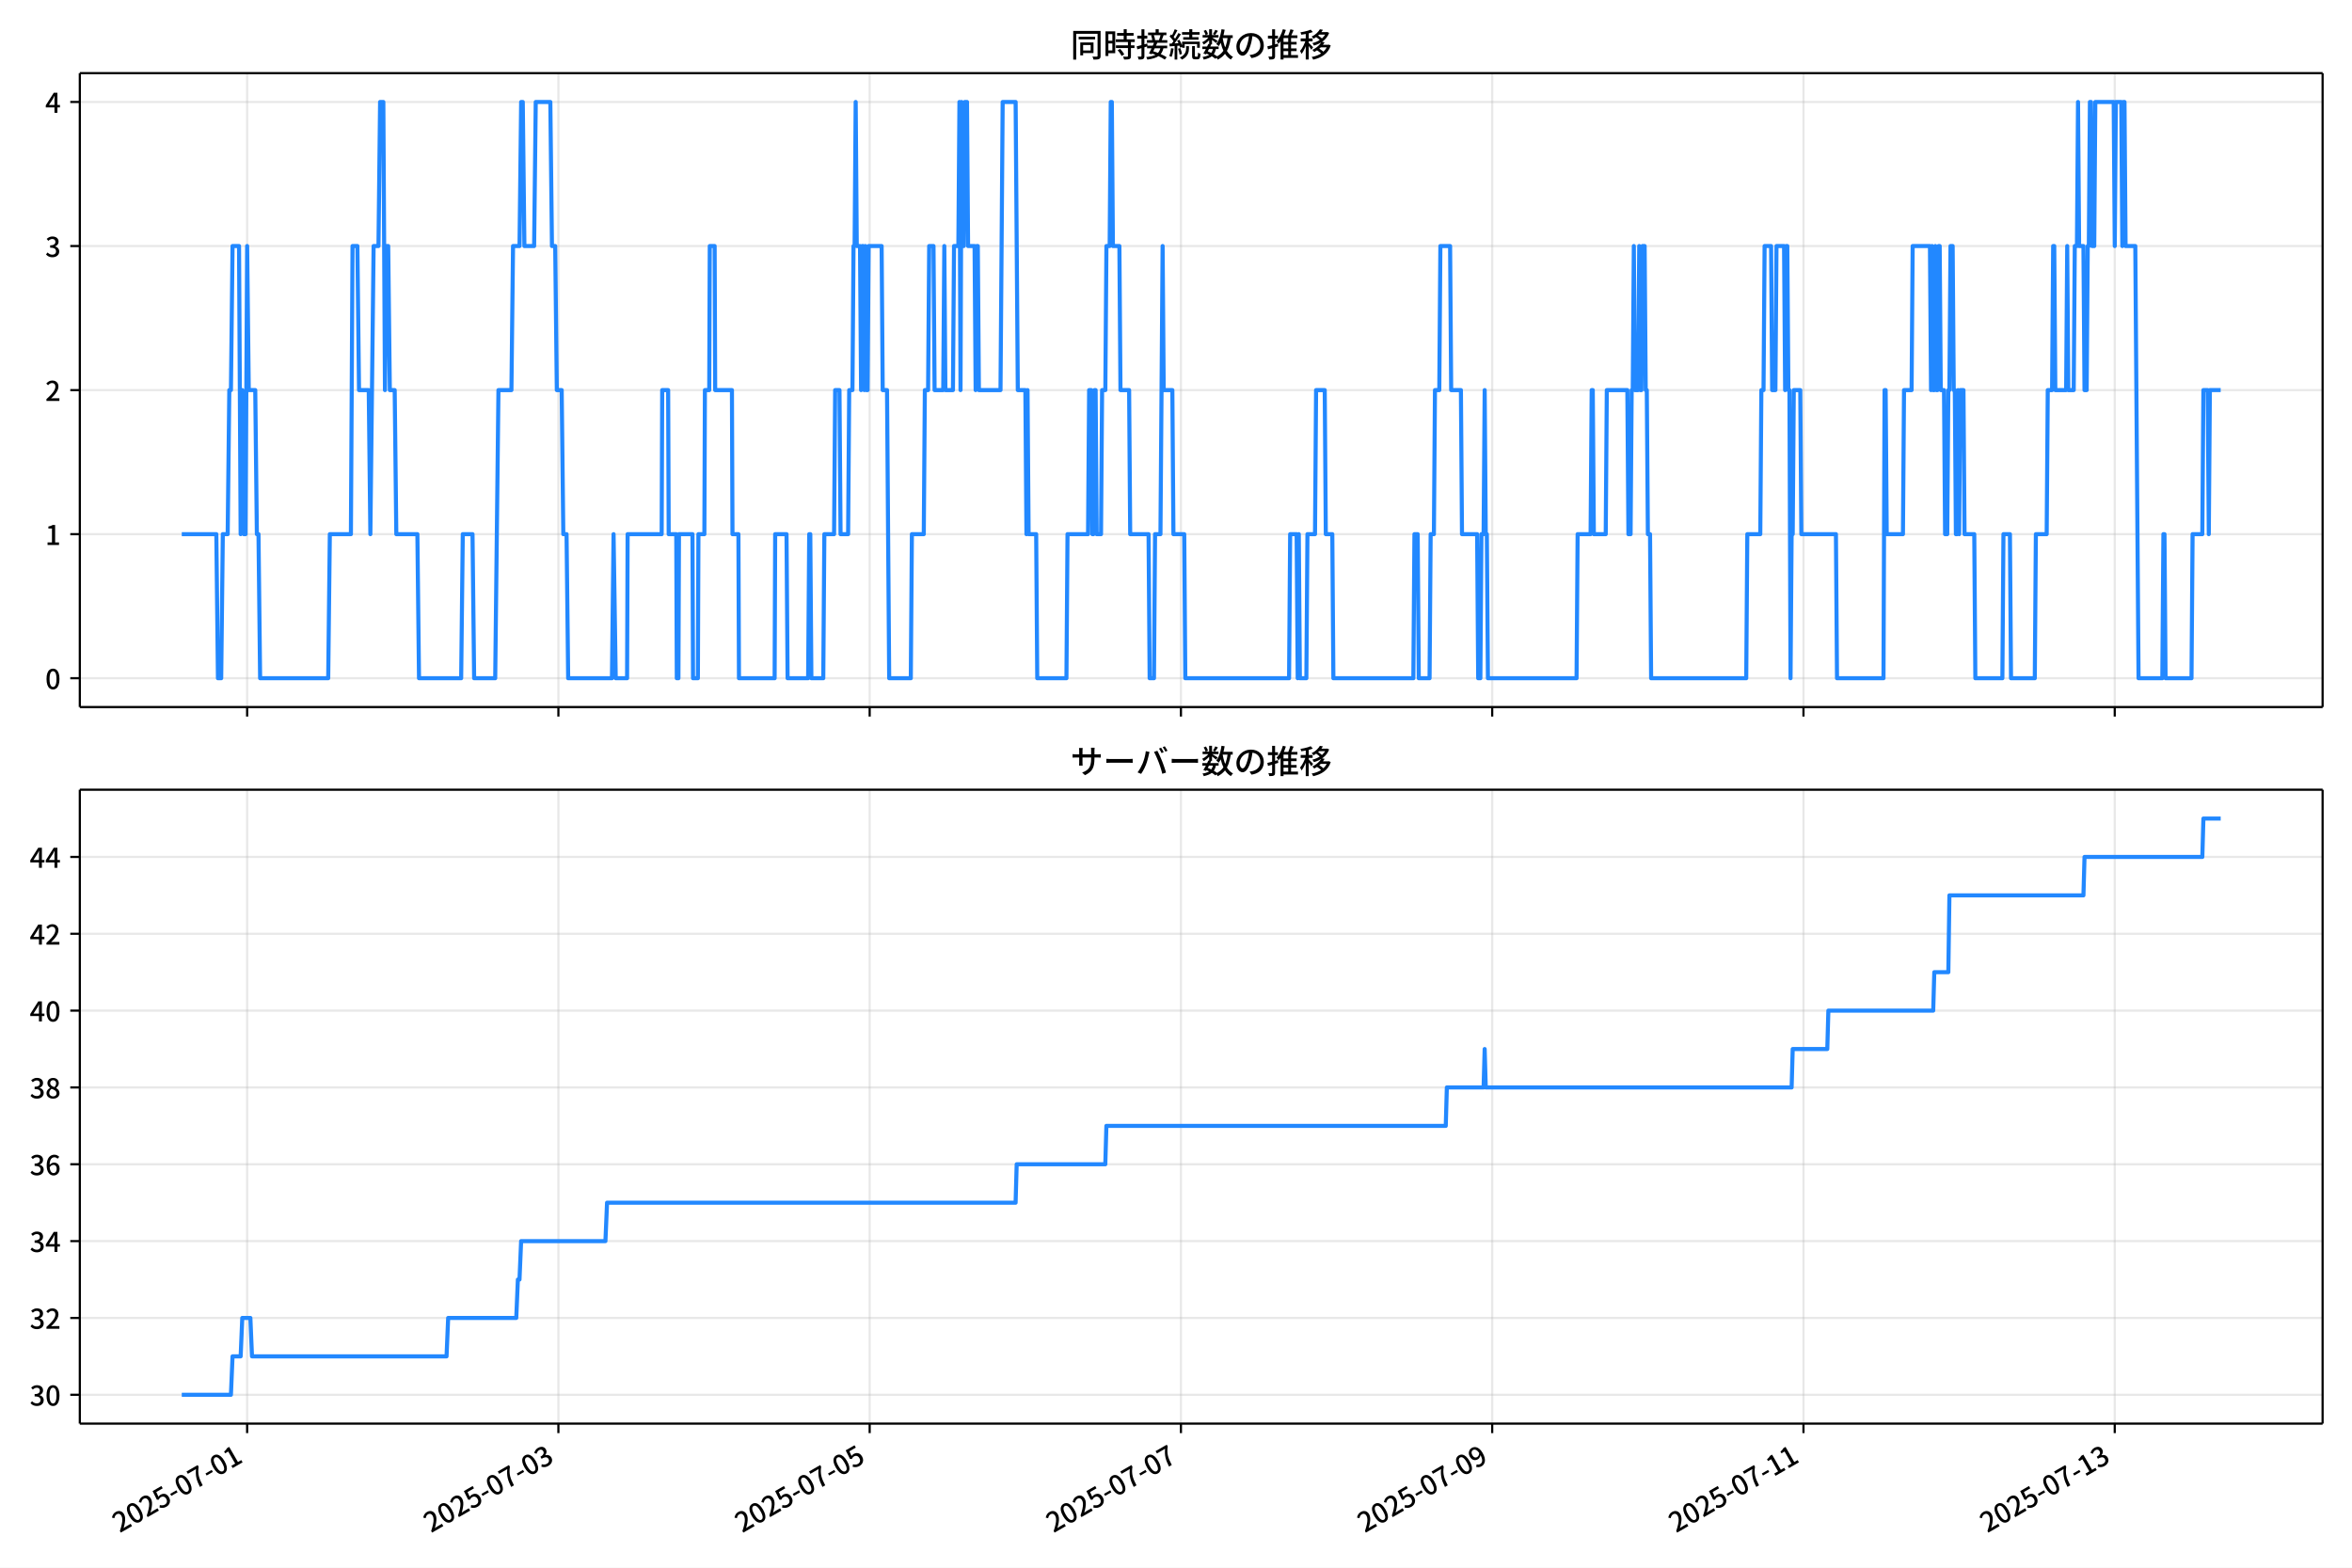
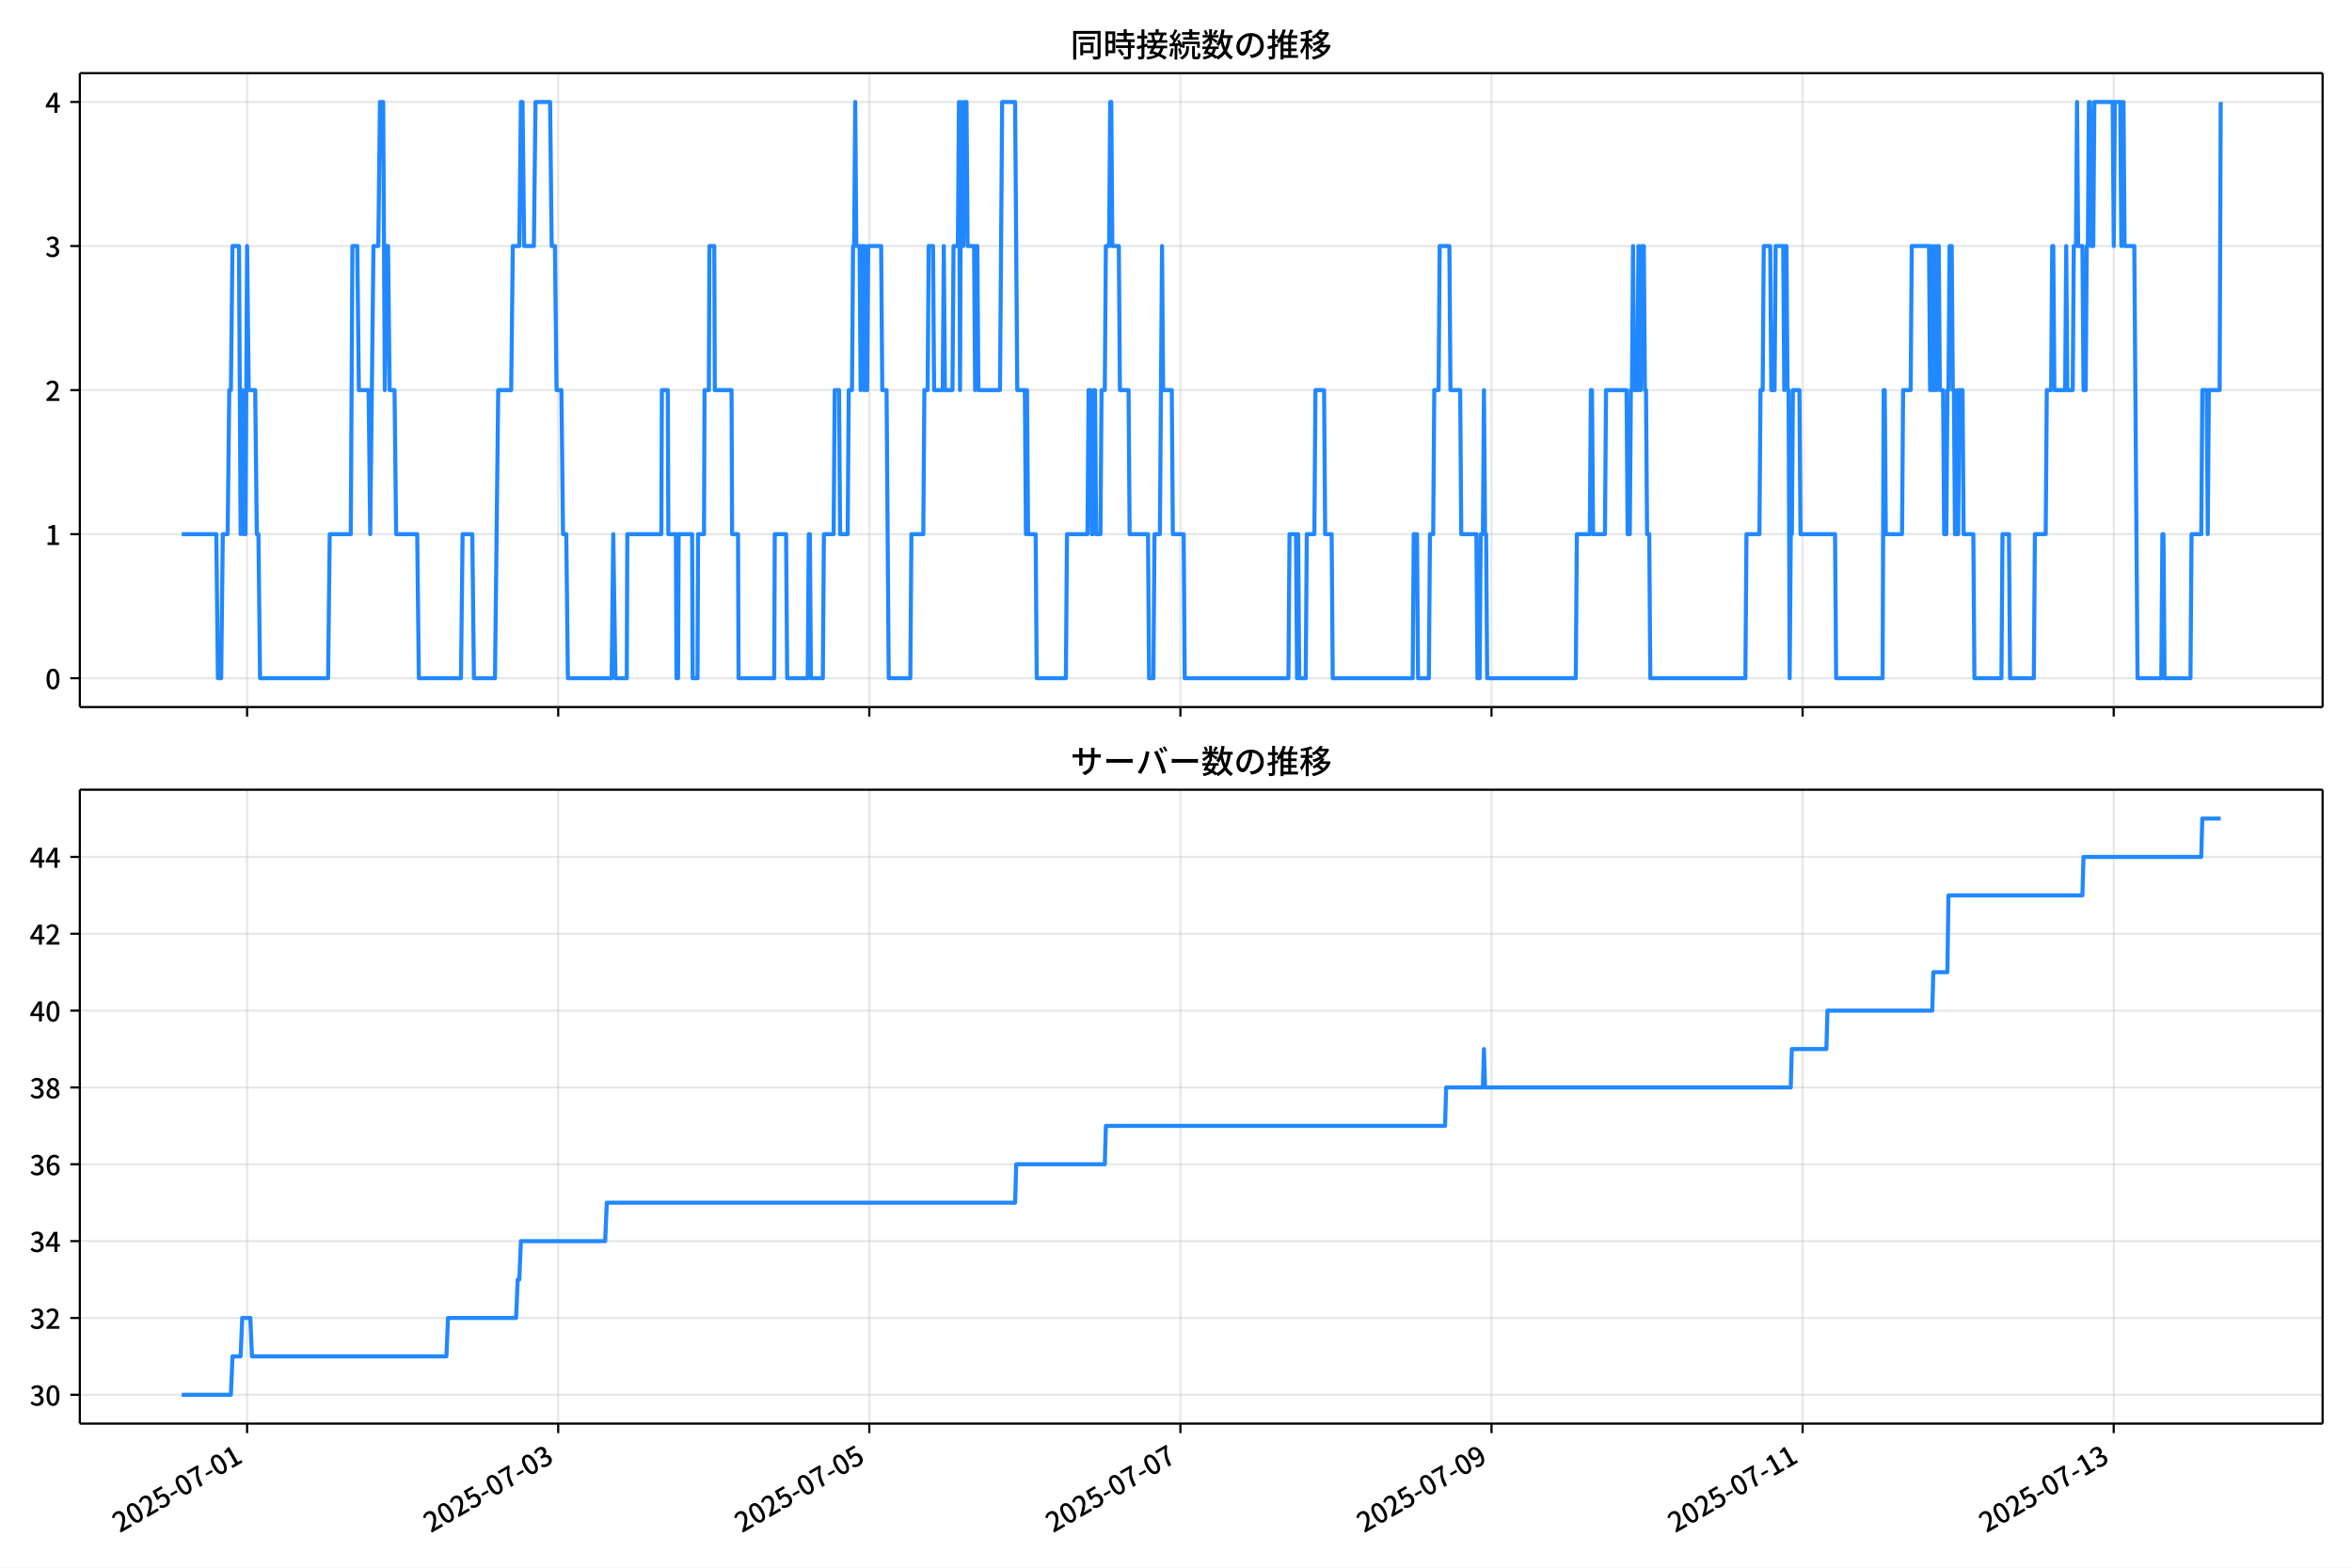
<svg xmlns="http://www.w3.org/2000/svg" xmlns:xlink="http://www.w3.org/1999/xlink" version="1.1" viewBox="0 0 864 576">
  <defs>
    <style type="text/css">*{stroke-linejoin: round; stroke-linecap: butt}</style>
  </defs>
  <g id="aa">
    <g id="ab">
      <path d="m0 576h864v-576h-864z" fill="#fff" />
    </g>
    <g id="ac">
      <g id="ad">
        <path d="m29.32 259.78h823.88v-232.9h-823.88z" fill="#fff" />
      </g>
      <g id="ae">
        <g id="af">
          <g id="ag">
-             <path d="m90.783 259.78v-232.9" clip-path="url(#f)" fill="none" stroke="#b0b0b0" stroke-linecap="square" stroke-opacity=".3" stroke-width=".8" />
+             <path d="m90.77 259.78v-232.9" clip-path="url(#f)" fill="none" stroke="#b0b0b0" stroke-linecap="square" stroke-opacity=".3" stroke-width=".8" />
          </g>
          <g id="ah">
            <defs>
              <path id="d" d="m0 0v3.5" stroke="#000" stroke-width=".8" />
            </defs>
-             <use x="90.783" y="259.778" stroke="#000000" stroke-width=".8" xlink:href="#d" />
+             <use x="90.77" y="259.778" stroke="#000000" stroke-width=".8" xlink:href="#d" />
          </g>
        </g>
        <g id="ai">
          <g id="aj">
-             <path d="m205.13 259.78v-232.9" clip-path="url(#f)" fill="none" stroke="#b0b0b0" stroke-linecap="square" stroke-opacity=".3" stroke-width=".8" />
+             <path d="m205.05 259.78v-232.9" clip-path="url(#f)" fill="none" stroke="#b0b0b0" stroke-linecap="square" stroke-opacity=".3" stroke-width=".8" />
          </g>
          <g id="ak">
-             <use x="205.126" y="259.778" stroke="#000000" stroke-width=".8" xlink:href="#d" />
+             <use x="205.053" y="259.778" stroke="#000000" stroke-width=".8" xlink:href="#d" />
          </g>
        </g>
        <g id="al">
          <g id="am">
-             <path d="m319.47 259.78v-232.9" clip-path="url(#f)" fill="none" stroke="#b0b0b0" stroke-linecap="square" stroke-opacity=".3" stroke-width=".8" />
+             <path d="m319.34 259.78v-232.9" clip-path="url(#f)" fill="none" stroke="#b0b0b0" stroke-linecap="square" stroke-opacity=".3" stroke-width=".8" />
          </g>
          <g id="an">
-             <use x="319.47" y="259.778" stroke="#000000" stroke-width=".8" xlink:href="#d" />
+             <use x="319.336" y="259.778" stroke="#000000" stroke-width=".8" xlink:href="#d" />
          </g>
        </g>
        <g id="ao">
          <g id="ap">
-             <path d="m433.81 259.78v-232.9" clip-path="url(#f)" fill="none" stroke="#b0b0b0" stroke-linecap="square" stroke-opacity=".3" stroke-width=".8" />
+             <path d="m433.62 259.78v-232.9" clip-path="url(#f)" fill="none" stroke="#b0b0b0" stroke-linecap="square" stroke-opacity=".3" stroke-width=".8" />
          </g>
          <g id="aq">
-             <use x="433.813" y="259.778" stroke="#000000" stroke-width=".8" xlink:href="#d" />
+             <use x="433.618" y="259.778" stroke="#000000" stroke-width=".8" xlink:href="#d" />
          </g>
        </g>
        <g id="ar">
          <g id="as">
-             <path d="m548.16 259.78v-232.9" clip-path="url(#f)" fill="none" stroke="#b0b0b0" stroke-linecap="square" stroke-opacity=".3" stroke-width=".8" />
+             <path d="m547.9 259.78v-232.9" clip-path="url(#f)" fill="none" stroke="#b0b0b0" stroke-linecap="square" stroke-opacity=".3" stroke-width=".8" />
          </g>
          <g id="at">
-             <use x="548.156" y="259.778" stroke="#000000" stroke-width=".8" xlink:href="#d" />
+             <use x="547.901" y="259.778" stroke="#000000" stroke-width=".8" xlink:href="#d" />
          </g>
        </g>
        <g id="au">
          <g id="av">
-             <path d="m662.5 259.78v-232.9" clip-path="url(#f)" fill="none" stroke="#b0b0b0" stroke-linecap="square" stroke-opacity=".3" stroke-width=".8" />
+             <path d="m662.18 259.78v-232.9" clip-path="url(#f)" fill="none" stroke="#b0b0b0" stroke-linecap="square" stroke-opacity=".3" stroke-width=".8" />
          </g>
          <g id="aw">
-             <use x="662.499" y="259.778" stroke="#000000" stroke-width=".8" xlink:href="#d" />
+             <use x="662.184" y="259.778" stroke="#000000" stroke-width=".8" xlink:href="#d" />
          </g>
        </g>
        <g id="ax">
          <g id="ay">
-             <path d="m776.84 259.78v-232.9" clip-path="url(#f)" fill="none" stroke="#b0b0b0" stroke-linecap="square" stroke-opacity=".3" stroke-width=".8" />
+             <path d="m776.47 259.78v-232.9" clip-path="url(#f)" fill="none" stroke="#b0b0b0" stroke-linecap="square" stroke-opacity=".3" stroke-width=".8" />
          </g>
          <g id="az">
-             <use x="776.842" y="259.778" stroke="#000000" stroke-width=".8" xlink:href="#d" />
+             <use x="776.466" y="259.778" stroke="#000000" stroke-width=".8" xlink:href="#d" />
          </g>
        </g>
      </g>
      <g id="ba">
        <g id="bb">
          <g id="bc">
            <path d="m29.32 249.19h823.88" clip-path="url(#f)" fill="none" stroke="#b0b0b0" stroke-linecap="square" stroke-opacity=".3" stroke-width=".8" />
          </g>
          <g id="bd">
            <defs>
              <path id="g" d="m0 0h-3.5" stroke="#000" stroke-width=".8" />
            </defs>
            <use x="29.32" y="249.191" stroke="#000000" stroke-width=".8" xlink:href="#g" />
          </g>
          <g id="be">
            <g transform="translate(16.62 253.18) scale(.1 -.1)">
              <defs>
                <path id="a" transform="scale(.015625)" d="m1830-90q-460 0-806 275-346 276-535 823-188 547-188 1366 0 820 188 1357 189 538 535 803 346 266 806 266 461 0 800-269 340-269 528-803 189-534 189-1354 0-819-189-1366-188-547-528-823-339-275-800-275zm0 589q237 0 422 185 186 186 288 599 103 413 103 1091 0 679-103 1082-102 403-288 582-185 180-422 180-236 0-422-180-186-179-292-582-105-403-105-1082 0-678 105-1091 106-413 292-599 186-185 422-185z" />
              </defs>
              <use xlink:href="#a" />
            </g>
          </g>
        </g>
        <g id="bf">
          <g id="bg">
            <path d="m29.32 196.26h823.88" clip-path="url(#f)" fill="none" stroke="#b0b0b0" stroke-linecap="square" stroke-opacity=".3" stroke-width=".8" />
          </g>
          <g id="bh">
            <use x="29.32" y="196.26" stroke="#000000" stroke-width=".8" xlink:href="#g" />
          </g>
          <g id="bi">
            <g transform="translate(16.62 200.25) scale(.1 -.1)">
              <defs>
                <path id="l" transform="scale(.015625)" d="m544 0v608h1037v3277h-845v467q333 58 579 147 247 90 451 218h557v-4109h915v-608h-2694z" />
              </defs>
              <use xlink:href="#l" />
            </g>
          </g>
        </g>
        <g id="bj">
          <g id="bk">
            <path d="m29.32 143.33h823.88" clip-path="url(#f)" fill="none" stroke="#b0b0b0" stroke-linecap="square" stroke-opacity=".3" stroke-width=".8" />
          </g>
          <g id="bl">
            <use x="29.32" y="143.329" stroke="#000000" stroke-width=".8" xlink:href="#g" />
          </g>
          <g id="bm">
            <g transform="translate(16.62 147.31) scale(.1 -.1)">
              <defs>
                <path id="b" transform="scale(.015625)" d="m282 0v429q697 621 1164 1136 468 515 701 956 234 442 234 826 0 256-87 451-86 196-262 301-176 106-445 106-275 0-506-151-230-150-422-368l-416 410q301 333 637 518 336 186 803 186 429 0 749-176t496-493 176-745q0-455-224-919t-615-935q-390-470-889-950 186 20 394 36t374 16h1184v-634h-3046z" />
              </defs>
              <use xlink:href="#b" />
            </g>
          </g>
        </g>
        <g id="bn">
          <g id="bo">
            <path d="m29.32 90.398h823.88" clip-path="url(#f)" fill="none" stroke="#b0b0b0" stroke-linecap="square" stroke-opacity=".3" stroke-width=".8" />
          </g>
          <g id="bp">
            <use x="29.32" y="90.398" stroke="#000000" stroke-width=".8" xlink:href="#g" />
          </g>
          <g id="bq">
            <g transform="translate(16.62 94.383) scale(.1 -.1)">
              <defs>
                <path id="j" transform="scale(.015625)" d="m1715-90q-371 0-656 90t-503 240q-217 150-377 323l359 474q211-205 479-359 269-153 634-153 269 0 467 92 199 93 311 266t112 423q0 256-125 451t-429 300q-304 106-835 106v551q467 0 732 105 266 106 384 291 119 186 119 423 0 307-192 489-192 183-531 183-269 0-503-119-233-118-438-316l-384 460q282 256 614 413 333 157 737 157 422 0 748-144 327-144 512-413 186-269 186-659 0-403-221-685-221-281-592-422v-26q269-70 490-227t349-400 128-557q0-422-215-726-214-304-573-468-358-163-787-163z" />
              </defs>
              <use xlink:href="#j" />
            </g>
          </g>
        </g>
        <g id="br">
          <g id="bs">
            <path d="m29.32 37.466h823.88" clip-path="url(#f)" fill="none" stroke="#b0b0b0" stroke-linecap="square" stroke-opacity=".3" stroke-width=".8" />
          </g>
          <g id="bt">
            <use x="29.32" y="37.466" stroke="#000000" stroke-width=".8" xlink:href="#g" />
          </g>
          <g id="bu">
            <g transform="translate(16.62 41.451) scale(.1 -.1)">
              <defs>
                <path id="k" transform="scale(.015625)" d="m2170 0v3072q0 192 12 457 13 266 20 458h-26q-90-179-183-365-92-185-195-364l-921-1415h2579v-576h-3328v493l1875 2957h858v-4717h-691z" />
              </defs>
              <use xlink:href="#k" />
            </g>
          </g>
        </g>
      </g>
      <g id="bv">
-         <path d="m66.769 196.26h12.699l.596 52.931h1.191l.596-52.931h1.787l.596-52.931h.596l.596-52.931h2.382l.596 105.86.596-52.931.596 52.931h.596l.596-105.86.596 52.931h2.382l.596 52.931h.596l.596 52.931h25.013l.596-52.931h7.742l.596-105.86h1.787l.596 52.931h3.573l.596 52.931 1.191-105.86h1.787l.596-52.931h1.191l.596 105.86.596-52.931h.596l.596 52.931h1.787l.596 52.931h7.742l.596 52.931h15.484l.596-52.931h3.573l.596 52.931h7.742l1.191-105.86h4.764l.596-52.931h2.382l.596-52.931h.596l.596 52.931h3.573l.596-52.931h5.36l.596 52.931h1.191l.596 52.931h1.787l.596 52.931h1.191l.596 52.931h16.08l.596-52.931.794 52.931h4.169l.199-52.931h12.506l.199-52.931h2.184l.199 52.931h2.779l.199 52.931h.596l.199-52.931h4.963l.199 52.931h1.787l.199-52.931h2.184l.199-52.931h1.588l.199-52.931h1.787l.199 52.931h6.154l.199 52.931h2.184l.199 52.931h13.102l.199-52.931h4.169l.397 52.931h7.543l.397-52.931h.397l.397 52.931h4.367l.397-52.931h3.573l.397-52.931h1.588l.397 52.931h2.779l.397-52.931h1.191l.397-52.931h.397l.397-52.931.397 52.931h1.191l.397 52.931.397-52.931h.397l.397 52.931.397-52.931.397 52.931h.397l.397-52.931h4.764l.397 52.931h1.588l.794 105.86h7.941l.397-52.931h4.367l.397-52.931h1.191l.397-52.931h1.588l.397 52.931h3.176l.397-52.931.397 52.931h2.779l.397-52.931h1.588l.397-52.931.397 105.86.397-105.86.397 52.931h.397l.397-52.931h.794l.397 52.931h2.382l.397 52.931.397-52.931h.397l.397 52.931h7.941l.794-105.86h4.764l.794 105.86h2.779l.397 52.931.397-52.931.397 52.931h2.779l.397 52.931h10.72l.397-52.931h7.543l.397-52.931h.794l.397 52.931h.397l.397-52.931h.397l.397 52.931h1.588l.397-52.931h1.191l.397-52.931h1.191l.397-52.931h.397l.397 52.931h2.382l.397 52.931h3.176l.397 52.931h6.749l.397 52.931h1.588l.397-52.931h1.985l.794-105.86.397 52.931h3.176l.397 52.931h3.97l.397 52.931h38.114l.397-52.931h2.382l.397 52.931.397-52.931.397 52.931h2.382l.397-52.931h2.779l.397-52.931h3.176l.397 52.931h2.382l.397 52.931h29.38l.397-52.931h1.191l.397 52.931h3.97l.397-52.931h1.191l.397-52.931h1.588l.397-52.931h3.573l.397 52.931h3.573l.397 52.931h5.558l.397 52.931h.794l.397-52.931h.794l.397-52.931.397 52.931h.397l.397 52.931h32.556l.397-52.931h4.764l.397-52.931h.397l.397 52.931h4.367l.397-52.931h7.543l.397 52.931h.794l.397-52.931h.397l.397-52.931.397 52.931h1.191l.397-52.931.397 52.931h.397l.397-52.931h.794l.397 52.931h.397l.397 52.931h.794l.397 52.931h34.938l.397-52.931h4.764l.397-52.931h.794l.397-52.931h2.382l.397 52.931h1.191l.397-52.931h2.779l.397 52.931.397-52.931h.397l.397 52.931h.397l.397 105.86.397-52.931h.397l.397-52.931h2.382l.397 52.931h12.705l.397 52.931h17.072l.397-105.86h.397l.397 52.931h5.955l.397-52.931h2.779l.397-52.931h6.352l.397 52.931.397-52.931.397 52.931h.397l.397-52.931.397 52.931h.397l.397-52.931h.397l.397 52.931h1.191l.397 52.931h.794l.397-52.931h.397l.397-52.931h.794l.397 52.931h.397l.397 52.931h.397l.397-52.931.397 52.931.397-52.931h1.191l.397 52.931h3.573l.397 52.931h9.926l.397-52.931h2.382l.397 52.931h8.735l.397-52.931h3.97l.397-52.931h1.588l.397-52.931h.397l.397 52.931h3.97l.397-52.931.397 52.931h1.985l.397-52.931h.794l.397-52.931.397 52.931h1.588l.397 52.931h.794l.397-52.931h.397l.397-52.931h.397l.397 52.931h.794l.397-52.931h6.749l.397 52.931.397-52.931h1.985l.397 52.931.397-52.931h.397l.397 52.931h3.573l1.191 158.79h8.735l.397-52.931h.397l.397 52.931h9.529l.397-52.931h3.573l.397-52.931h1.588l.397 52.931.397-52.931h3.97v0" clip-path="url(#f)" fill="none" stroke="#28f" stroke-linecap="square" stroke-width="1.5" />
+         <path d="m66.769 196.26h12.692l.595 52.931h1.19l.595-52.931h1.786l.595-52.931h.595l.595-52.931h2.381l.595 105.86.595-52.931.595 52.931h.595l.595-105.86.595 52.931h2.381l.595 52.931h.595l.595 52.931h24.999l.595-52.931h7.738l.595-105.86h1.786l.595 52.931h3.571l.595 52.931 1.19-105.86h1.786l.595-52.931h1.19l.595 105.86.595-52.931h.595l.595 52.931h1.786l.595 52.931h7.738l.595 52.931h15.476l.595-52.931h3.571l.595 52.931h7.738l1.19-105.86h4.762l.595-52.931h2.381l.595-52.931h.595l.595 52.931h3.571l.595-52.931h5.357l.595 52.931h1.19l.595 52.931h1.786l.595 52.931h1.19l.595 52.931h16.071l.595-52.931.794 52.931h4.167l.198-52.931h12.5l.198-52.931h2.183l.198 52.931h2.778l.198 52.931h.595l.198-52.931h4.96l.198 52.931h1.786l.198-52.931h2.183l.198-52.931h1.587l.198-52.931h1.786l.198 52.931h6.151l.198 52.931h2.183l.198 52.931h13.095l.198-52.931h4.167l.397 52.931h7.54l.397-52.931h.397l.397 52.931h4.365l.397-52.931h3.571l.397-52.931h1.587l.397 52.931h2.778l.397-52.931h1.19l.397-52.931h.397l.397-52.931.397 52.931h1.19l.397 52.931.397-52.931h.397l.397 52.931.397-52.931.397 52.931h.397l.397-52.931h4.762l.397 52.931h1.587l.794 105.86h7.936l.397-52.931h4.365l.397-52.931h1.19l.397-52.931h1.587l.397 52.931h3.175l.397-52.931.397 52.931h2.778l.397-52.931h1.587l.397-52.931.397 105.86.397-105.86.397 52.931h.397l.397-52.931h.794l.397 52.931h2.381l.397 52.931.397-52.931h.397l.397 52.931h7.936l.794-105.86h4.762l.794 105.86h2.778l.397 52.931.397-52.931.397 52.931h2.778l.397 52.931h10.714l.397-52.931h7.54l.397-52.931h.794l.397 52.931h.397l.397-52.931h.397l.397 52.931h1.587l.397-52.931h1.19l.397-52.931h1.19l.397-52.931h.397l.397 52.931h2.381l.397 52.931h3.175l.397 52.931h6.746l.397 52.931h1.587l.397-52.931h1.984l.794-105.86.397 52.931h3.175l.397 52.931h3.968l.397 52.931h38.094l.397-52.931h2.381l.397 52.931.397-52.931.397 52.931h2.381l.397-52.931h2.778l.397-52.931h3.175l.397 52.931h2.381l.397 52.931h29.364l.397-52.931h1.19l.397 52.931h3.968l.397-52.931h1.19l.397-52.931h1.587l.397-52.931h3.571l.397 52.931h3.571l.397 52.931h5.555l.397 52.931h.794l.397-52.931h.794l.397-52.931.397 52.931h.397l.397 52.931h32.539l.397-52.931h4.762l.397-52.931h.397l.397 52.931h4.365l.397-52.931h7.54l.397 52.931h.794l.397-52.931h.397l.397-52.931.397 52.931h1.19l.397-52.931.397 52.931h.397l.397-52.931h.794l.397 52.931h.397l.397 52.931h.794l.397 52.931h34.92l.397-52.931h4.762l.397-52.931h.794l.397-52.931h2.381l.397 52.931h1.19l.397-52.931h2.778l.397 52.931.397-52.931h.397l.397 52.931h.397l.397 105.86.397-52.931h.397l.397-52.931h2.381l.397 52.931h12.698l.397 52.931h17.063l.397-105.86h.397l.397 52.931h5.952l.397-52.931h2.778l.397-52.931h6.349l.397 52.931.397-52.931.397 52.931h.397l.397-52.931.397 52.931h.397l.397-52.931h.397l.397 52.931h1.19l.397 52.931h.794l.397-52.931h.397l.397-52.931h.794l.397 52.931h.397l.397 52.931h.397l.397-52.931.397 52.931.397-52.931h1.19l.397 52.931h3.571l.397 52.931h9.92l.397-52.931h2.381l.397 52.931h8.73l.397-52.931h3.968l.397-52.931h1.587l.397-52.931h.397l.397 52.931h3.968l.397-52.931.397 52.931h1.984l.397-52.931h.794l.397-52.931.397 52.931h1.587l.397 52.931h.794l.397-52.931h.397l.397-52.931h.397l.397 52.931h.794l.397-52.931h6.746l.397 52.931.397-52.931h1.984l.397 52.931.397-52.931h.397l.397 52.931h3.571l1.19 158.79h8.73l.397-52.931h.397l.397 52.931h9.524l.397-52.931h3.571l.397-52.931h1.587l.397 52.931.397-52.931h3.968l.397-105.86v0" clip-path="url(#f)" fill="none" stroke="#28f" stroke-linecap="square" stroke-width="1.5" />
      </g>
      <g id="bw">
        <path d="m29.32 259.78v-232.9" fill="none" stroke="#000" stroke-linecap="square" stroke-width=".8" />
      </g>
      <g id="bx">
        <path d="m853.2 259.78v-232.9" fill="none" stroke="#000" stroke-linecap="square" stroke-width=".8" />
      </g>
      <g id="by">
        <path d="m29.32 259.78h823.88" fill="none" stroke="#000" stroke-linecap="square" stroke-width=".8" />
      </g>
      <g id="bz">
        <path d="m29.32 26.88h823.88" fill="none" stroke="#000" stroke-linecap="square" stroke-width=".8" />
      </g>
      <g id="ca">
        <g transform="translate(393.26 20.88) scale(.12 -.12)">
          <defs>
            <path id="u" transform="scale(.015625)" d="m1587 3936h3232v-518h-3232v518zm320-1114h557v-2534h-557v2534zm301 0h2291v-2086h-2291v512h1734v1069h-1734v505zm-1683 2260h5113v-570h-4524v-5056h-589v5626zm4768 0h595v-4896q0-250-67-397t-227-218q-160-77-426-96t-675-19q-13 83-45 192t-77 218q-45 108-89 185 281-13 527-13 247 0 330 0 83 7 118 42 36 35 36 112v4890z" />
            <path id="s" transform="scale(.015625)" d="m2714 4672h3238v-525h-3238v525zm-244-1235h3712v-538h-3712v538zm20-1184h3635v-531h-3635v531zm1523 3155h595v-2310h-595v2310zm832-2451h589v-2823q0-230-61-364-61-135-227-199-167-70-423-86t-633-16q-20 121-78 285-57 163-121 284 275-6 509-9t310-3q77 6 106 28 29 23 29 93v2810zm-2023-1677 487 282q153-160 313-352t294-381q135-189 206-343l-519-313q-64 153-189 348-124 196-278 394-154 199-314 365zm-2086 3718h1619v-4281h-1619v544h1056v3187h-1056v550zm32-1843h1293v-537h-1293v537zm-320 1843h563v-4832h-563v4832z" />
            <path id="t" transform="scale(.015625)" d="m3866 5408h614v-870h-614v870zm-1479-653h3597v-518h-3597v518zm-230-1485h4e3v-518h-4e3v518zm825 922 519 102q64-160 121-342 58-182 96-352 39-170 45-304l-544-128q-6 134-42 313-35 180-83 365-48 186-112 346zm1856 109 589-71q-96-275-202-557-105-281-195-486l-518 77q58 147 122 329 64 183 118 372t86 336zm-2643-2106h3943v-518h-3943v518zm1408 685 602-115q-167-371-362-784t-390-797-362-685l-525 179q160 288 346 666t368 784 323 752zm-659-2157 358 403q352-102 733-240 381-137 752-304 371-166 697-336 327-169 558-329l-384-461q-218 160-532 336-313 176-685 345-371 170-755 323-384 154-742 263zm1894 1114 583-71q-122-550-353-944-230-393-604-662t-922-435q-547-167-1296-269-25 128-93 269-67 141-137 230 678 64 1168 192t819 349q330 221 531 550 202 330 304 791zm-4684 217q396 90 953 240 557 151 1120 311l77-544q-525-154-1053-311-528-156-963-284l-134 588zm121 2093h1965v-563h-1965v563zm819 1248h576v-5229q0-236-51-374t-192-208q-141-77-355-99-214-23-541-16-13 115-64 288t-109 294q205-6 381-6t234 0q64 0 92 28 29 29 29 93v5229z" />
            <path id="r" transform="scale(.015625)" d="m4058 5408h595v-1798h-595v1798zm-1415-563h3443v-499h-3443v499zm231-992h3008v-499h-3008v499zm-224-877h3475v-1203h-531v729h-2432v-729h-512v1203zm1964-877h551v-1881q0-122 22-157 23-35 106-35 25 0 92 0 68 0 135 0t99 0q51 0 83 54t45 224 19 515q90-70 234-131t259-93q-19-429-83-662-64-234-183-326-118-93-316-93-39 0-103 0t-134 0-138 0q-67 0-99 0-237 0-365 64t-176 218q-48 153-48 422v1881zm-1164-6h550v-455q0-243-48-528-48-284-186-579-137-294-409-572-272-279-727-503-70 90-192 208-121 118-230 195 416 205 665 438 250 234 371 474 122 240 164 467 42 228 42 413v442zm-2240 3309 524-192q-121-244-259-503-137-259-275-496t-259-416l-410 173q122 186 246 438 125 253 240 515 116 263 193 481zm716-743 500-230q-224-359-496-756-272-396-548-764-275-368-518-650l-358 205q179 211 377 483 199 272 387 569 189 298 358 592 170 295 298 551zm-1721-665 307 403q166-154 339-340 173-185 320-364t224-327l-326-460q-77 160-218 348-141 189-314 384-172 196-332 356zm1485-832 435 179q128-211 249-458 122-246 215-474 93-227 137-412l-473-211q-32 185-119 422-86 237-201 486-115 250-243 468zm-1530-583q422 26 998 54 576 29 1184 68l7-499q-570-45-1127-84-556-38-992-70l-70 531zm1702-992 436 135q121-276 214-596t118-556l-454-148q-26 237-112 563-86 327-202 602zm-1363 109 499-83q-57-455-163-897-105-441-253-748-51 32-134 73-83 42-170 83-86 42-144 62 148 294 234 697t131 813zm691 627h525v-2861h-525v2861z" />
            <path id="n" transform="scale(.015625)" d="m224 2022h3187v-499h-3187v499zm51 2247h3111v-487h-3111v487zm1127-1735 563-121q-154-320-333-672t-352-679q-173-326-326-582l-532 173q148 243 324 566t345 669q170 346 311 646zm934-832 563-64q-89-480-262-838t-461-614-701-432-976-298q-25 128-99 269t-157 237q659 102 1085 303 426 202 666 554t342 883zm422 3597 519-211q-147-218-298-436-150-217-278-377l-403 186q121 173 252 413 132 240 208 425zm-1203 109h563v-2957h-563v2957zm-1075-320 448 186q134-192 246-420 112-227 157-393l-467-211q-38 172-147 406t-237 432zm1094-1050 397-236q-160-263-400-529-240-265-519-489-278-224-553-378-51 103-141 237-89 135-179 218 269 109 534 294 266 186 493 416 228 231 368 467zm487-204q83-45 246-145 163-99 352-211t346-211 221-150l-327-423q-83 77-230 198-147 122-317 253-170 132-327 250-156 119-259 189l295 250zm1798 396h2311v-556h-2311v556zm115 1178 615-90q-103-640-263-1235t-384-1101q-224-505-512-889-44 57-134 134t-186 157-166 125q275 339 473 796 199 458 340 995 141 538 217 1108zm1223-1510 614-58q-147-1101-445-1940-297-838-813-1443-515-604-1321-1014-26 71-90 177-64 105-134 208-70 102-128 159 742 346 1212 880 471 535 730 1290 260 755 375 1741zm-1005-135q134-851 387-1597 253-745 659-1305 407-560 1002-874-70-57-154-150-83-93-154-189-70-96-121-179-633 371-1056 988-422 618-688 1434-265 816-425 1783l550 89zm-3309-3065 327 416q377-148 754-330 378-182 701-378 324-195 548-368l-416-435q-211 179-519 378-307 198-666 383-358 186-729 334z" />
            <path id="q" transform="scale(.015625)" d="m3686 4378q-64-493-163-1041-99-547-265-1084-192-653-432-1104t-522-688-595-237q-320 0-596 221-275 221-448 621-172 400-172 931 0 537 220 1017 221 480 611 851 391 372 909 583 519 211 1121 211 576 0 1040-186 464-185 793-515 330-329 502-771 173-441 173-941 0-672-278-1194-278-521-816-851-538-329-1318-444l-378 601q166 20 307 42t263 48q307 70 585 217 279 148 496 375 218 227 342 534 125 308 125 692t-122 713q-121 330-358 573-236 243-582 380-346 138-781 138-525 0-935-186-409-185-694-489-284-304-432-656-147-352-147-678 0-365 89-605 90-240 224-355 135-115 276-115t288 144 297 457q151 314 298 800 147 461 246 982 100 522 145 1021l684-12z" />
            <path id="o" transform="scale(.015625)" d="m2995 2925h2893v-519h-2893v519zm0-1280h2893v-519h-2893v519zm-64-1299h3232v-557h-3232v557zm1312 3577h563v-3763h-563v3763zm429 1466 634-141q-154-390-340-794-185-403-339-684l-512 140q103 199 208 458 106 259 195 528 90 269 154 493zm-1472 25 582-147q-153-518-371-1018-217-499-483-931t-573-758q-38 64-109 160-70 96-147 198-77 103-141 160 416 416 733 1034t509 1302zm128-1203h2720v-537h-2720v-4205h-582v4422l313 320h269zm-3174-2157q396 90 953 240 557 151 1120 311l77-544q-525-154-1053-311-528-156-963-284l-134 588zm121 2093h1965v-563h-1965v563zm819 1248h576v-5229q0-236-51-374t-192-208q-141-77-355-99-214-23-541-16-13 115-64 288t-109 294q205-6 381-6t234 0q64 0 92 28 29 29 29 93v5229z" />
            <path id="m" transform="scale(.015625)" d="m4051 5402 595-109q-281-493-729-941t-1107-806q-39 64-106 144t-141 153q-73 74-137 119 608 288 1011 678t614 762zm-77-557h1511v-493h-1863l352 493zm1293 0h109l109 25 384-179q-192-505-496-905t-695-701q-390-301-845-519-454-217-947-358-44 109-137 253t-176 227q448 109 867 294 419 186 777 445 359 259 631 592t419 730v96zm-1990-954 377 307q167-96 336-218 170-121 320-249 151-128 247-237l-397-332q-90 108-237 236t-317 259q-169 132-329 234zm1107-934 595-109q-307-538-803-1031-496-492-1232-876-38 64-102 144t-138 156q-74 77-138 116 455 217 807 483t604 554q253 288 407 563zm-90-589h1460v-506h-1818l358 506zm1268 0h121l109 26 384-167q-192-614-531-1075t-787-794q-448-332-983-553-534-221-1129-355-45 115-132 269-86 153-176 249 551 96 1043 285 493 189 903 473 410 285 714 669t464 883v90zm-2132-1056 410 339q186-102 384-237 198-134 371-275t282-269l-435-371q-103 128-270 272-166 144-361 288t-381 253zm-2150 3533h589v-5376h-589v5376zm-992-1242h2336v-569h-2336v569zm1024-224 365-160q-96-339-231-707-134-368-291-727-157-358-336-672-179-313-365-537-44 128-134 291t-160 272q173 192 339 457 167 266 323 570 157 304 282 618t208 595zm941 1946 416-467q-314-122-695-221-380-99-784-173-403-74-780-131-20 102-71 236-51 135-102 231 358 58 732 138 375 80 711 179t573 208zm-397-2579q58-45 179-170 122-125 266-266 144-140 259-265t160-183l-352-473q-58 102-157 255-99 154-218 317-118 164-227 311-108 147-185 237l275 237z" />
          </defs>
          <use xlink:href="#u" />
          <use transform="translate(100)" xlink:href="#s" />
          <use transform="translate(200)" xlink:href="#t" />
          <use transform="translate(300)" xlink:href="#r" />
          <use transform="translate(400)" xlink:href="#n" />
          <use transform="translate(500)" xlink:href="#q" />
          <use transform="translate(600)" xlink:href="#o" />
          <use transform="translate(700)" xlink:href="#m" />
        </g>
      </g>
    </g>
    <g id="cb">
      <g id="cc">
        <path d="m29.32 523.06h823.88v-232.9h-823.88z" fill="#fff" />
      </g>
      <g id="cd">
        <g id="ce">
          <g id="cf">
-             <path d="m90.783 523.06v-232.9" clip-path="url(#c)" fill="none" stroke="#b0b0b0" stroke-linecap="square" stroke-opacity=".3" stroke-width=".8" />
+             <path d="m90.77 523.06v-232.9" clip-path="url(#c)" fill="none" stroke="#b0b0b0" stroke-linecap="square" stroke-opacity=".3" stroke-width=".8" />
          </g>
          <g id="cg">
-             <use x="90.783" y="523.055" stroke="#000000" stroke-width=".8" xlink:href="#d" />
+             <use x="90.77" y="523.055" stroke="#000000" stroke-width=".8" xlink:href="#d" />
          </g>
          <g id="ch">
-             <g transform="translate(43.994 563.33) rotate(-30) scale(.1 -.1)">
+             <g transform="translate(43.981 563.33) rotate(-30) scale(.1 -.1)">
              <defs>
                <path id="i" transform="scale(.015625)" d="m1715-90q-365 0-653 90t-506 237q-217 147-383 307l352 480q134-134 294-246t361-183q202-70 452-70 262 0 473 118 212 119 333 346 122 227 122 541 0 460-247 716-246 256-649 256-224 0-384-64t-365-198l-365 237 141 2240h2387v-627h-1747l-109-1204q154 77 307 118 154 42 340 42 397 0 723-160t518-490q192-329 192-847 0-519-224-887t-586-560q-361-192-777-192z" />
                <path id="e" transform="scale(.015625)" d="m301 1536v544h1689v-544h-1689z" />
                <path id="h" transform="scale(.015625)" d="m1235 0q32 646 109 1187t224 1024 384 941 576 938h-2208v627h3027v-455q-409-512-665-989-256-476-397-969t-205-1053-90-1251h-755z" />
              </defs>
              <use xlink:href="#b" />
              <use transform="translate(57)" xlink:href="#a" />
              <use transform="translate(114)" xlink:href="#b" />
              <use transform="translate(171)" xlink:href="#i" />
              <use transform="translate(228)" xlink:href="#e" />
              <use transform="translate(263.7)" xlink:href="#a" />
              <use transform="translate(320.7)" xlink:href="#h" />
              <use transform="translate(377.7)" xlink:href="#e" />
              <use transform="translate(413.4)" xlink:href="#a" />
              <use transform="translate(470.4)" xlink:href="#l" />
            </g>
          </g>
        </g>
        <g id="ci">
          <g id="cj">
-             <path d="m205.13 523.06v-232.9" clip-path="url(#c)" fill="none" stroke="#b0b0b0" stroke-linecap="square" stroke-opacity=".3" stroke-width=".8" />
+             <path d="m205.05 523.06v-232.9" clip-path="url(#c)" fill="none" stroke="#b0b0b0" stroke-linecap="square" stroke-opacity=".3" stroke-width=".8" />
          </g>
          <g id="ck">
-             <use x="205.126" y="523.055" stroke="#000000" stroke-width=".8" xlink:href="#d" />
+             <use x="205.053" y="523.055" stroke="#000000" stroke-width=".8" xlink:href="#d" />
          </g>
          <g id="cl">
-             <g transform="translate(158.34 563.33) rotate(-30) scale(.1 -.1)">
+             <g transform="translate(158.26 563.33) rotate(-30) scale(.1 -.1)">
              <use xlink:href="#b" />
              <use transform="translate(57)" xlink:href="#a" />
              <use transform="translate(114)" xlink:href="#b" />
              <use transform="translate(171)" xlink:href="#i" />
              <use transform="translate(228)" xlink:href="#e" />
              <use transform="translate(263.7)" xlink:href="#a" />
              <use transform="translate(320.7)" xlink:href="#h" />
              <use transform="translate(377.7)" xlink:href="#e" />
              <use transform="translate(413.4)" xlink:href="#a" />
              <use transform="translate(470.4)" xlink:href="#j" />
            </g>
          </g>
        </g>
        <g id="cm">
          <g id="cn">
-             <path d="m319.47 523.06v-232.9" clip-path="url(#c)" fill="none" stroke="#b0b0b0" stroke-linecap="square" stroke-opacity=".3" stroke-width=".8" />
+             <path d="m319.34 523.06v-232.9" clip-path="url(#c)" fill="none" stroke="#b0b0b0" stroke-linecap="square" stroke-opacity=".3" stroke-width=".8" />
          </g>
          <g id="co">
-             <use x="319.47" y="523.055" stroke="#000000" stroke-width=".8" xlink:href="#d" />
+             <use x="319.336" y="523.055" stroke="#000000" stroke-width=".8" xlink:href="#d" />
          </g>
          <g id="cp">
-             <g transform="translate(272.68 563.33) rotate(-30) scale(.1 -.1)">
+             <g transform="translate(272.55 563.33) rotate(-30) scale(.1 -.1)">
              <use xlink:href="#b" />
              <use transform="translate(57)" xlink:href="#a" />
              <use transform="translate(114)" xlink:href="#b" />
              <use transform="translate(171)" xlink:href="#i" />
              <use transform="translate(228)" xlink:href="#e" />
              <use transform="translate(263.7)" xlink:href="#a" />
              <use transform="translate(320.7)" xlink:href="#h" />
              <use transform="translate(377.7)" xlink:href="#e" />
              <use transform="translate(413.4)" xlink:href="#a" />
              <use transform="translate(470.4)" xlink:href="#i" />
            </g>
          </g>
        </g>
        <g id="cq">
          <g id="cr">
-             <path d="m433.81 523.06v-232.9" clip-path="url(#c)" fill="none" stroke="#b0b0b0" stroke-linecap="square" stroke-opacity=".3" stroke-width=".8" />
+             <path d="m433.62 523.06v-232.9" clip-path="url(#c)" fill="none" stroke="#b0b0b0" stroke-linecap="square" stroke-opacity=".3" stroke-width=".8" />
          </g>
          <g id="cs">
-             <use x="433.813" y="523.055" stroke="#000000" stroke-width=".8" xlink:href="#d" />
+             <use x="433.618" y="523.055" stroke="#000000" stroke-width=".8" xlink:href="#d" />
          </g>
          <g id="ct">
-             <g transform="translate(387.02 563.33) rotate(-30) scale(.1 -.1)">
+             <g transform="translate(386.83 563.33) rotate(-30) scale(.1 -.1)">
              <use xlink:href="#b" />
              <use transform="translate(57)" xlink:href="#a" />
              <use transform="translate(114)" xlink:href="#b" />
              <use transform="translate(171)" xlink:href="#i" />
              <use transform="translate(228)" xlink:href="#e" />
              <use transform="translate(263.7)" xlink:href="#a" />
              <use transform="translate(320.7)" xlink:href="#h" />
              <use transform="translate(377.7)" xlink:href="#e" />
              <use transform="translate(413.4)" xlink:href="#a" />
              <use transform="translate(470.4)" xlink:href="#h" />
            </g>
          </g>
        </g>
        <g id="cu">
          <g id="cv">
-             <path d="m548.16 523.06v-232.9" clip-path="url(#c)" fill="none" stroke="#b0b0b0" stroke-linecap="square" stroke-opacity=".3" stroke-width=".8" />
+             <path d="m547.9 523.06v-232.9" clip-path="url(#c)" fill="none" stroke="#b0b0b0" stroke-linecap="square" stroke-opacity=".3" stroke-width=".8" />
          </g>
          <g id="cw">
-             <use x="548.156" y="523.055" stroke="#000000" stroke-width=".8" xlink:href="#d" />
+             <use x="547.901" y="523.055" stroke="#000000" stroke-width=".8" xlink:href="#d" />
          </g>
          <g id="cx">
-             <g transform="translate(501.37 563.33) rotate(-30) scale(.1 -.1)">
+             <g transform="translate(501.11 563.33) rotate(-30) scale(.1 -.1)">
              <defs>
                <path id="v" transform="scale(.015625)" d="m1562-90q-410 0-708 150-297 151-502 356l403 461q141-160 346-256t422-96q224 0 425 102 202 103 352 333 151 230 237 614 87 384 87 941 0 589-115 970t-323 563-496 182q-205 0-372-118-166-118-262-336t-96-525q0-301 86-512 87-211 259-323 173-112 417-112 224 0 460 141 237 141 448 461l32-544q-134-180-313-314t-371-208-384-74q-391 0-689 166-297 167-467 496-169 330-169 823 0 467 195 816t515 541 698 192q339 0 636-138 298-137 519-419 221-281 349-710t128-1018q0-691-141-1187t-391-807q-249-310-563-461-313-150-652-150z" />
              </defs>
              <use xlink:href="#b" />
              <use transform="translate(57)" xlink:href="#a" />
              <use transform="translate(114)" xlink:href="#b" />
              <use transform="translate(171)" xlink:href="#i" />
              <use transform="translate(228)" xlink:href="#e" />
              <use transform="translate(263.7)" xlink:href="#a" />
              <use transform="translate(320.7)" xlink:href="#h" />
              <use transform="translate(377.7)" xlink:href="#e" />
              <use transform="translate(413.4)" xlink:href="#a" />
              <use transform="translate(470.4)" xlink:href="#v" />
            </g>
          </g>
        </g>
        <g id="cy">
          <g id="cz">
-             <path d="m662.5 523.06v-232.9" clip-path="url(#c)" fill="none" stroke="#b0b0b0" stroke-linecap="square" stroke-opacity=".3" stroke-width=".8" />
+             <path d="m662.18 523.06v-232.9" clip-path="url(#c)" fill="none" stroke="#b0b0b0" stroke-linecap="square" stroke-opacity=".3" stroke-width=".8" />
          </g>
          <g id="da">
-             <use x="662.499" y="523.055" stroke="#000000" stroke-width=".8" xlink:href="#d" />
+             <use x="662.184" y="523.055" stroke="#000000" stroke-width=".8" xlink:href="#d" />
          </g>
          <g id="db">
-             <g transform="translate(615.71 563.33) rotate(-30) scale(.1 -.1)">
+             <g transform="translate(615.39 563.33) rotate(-30) scale(.1 -.1)">
              <use xlink:href="#b" />
              <use transform="translate(57)" xlink:href="#a" />
              <use transform="translate(114)" xlink:href="#b" />
              <use transform="translate(171)" xlink:href="#i" />
              <use transform="translate(228)" xlink:href="#e" />
              <use transform="translate(263.7)" xlink:href="#a" />
              <use transform="translate(320.7)" xlink:href="#h" />
              <use transform="translate(377.7)" xlink:href="#e" />
              <use transform="translate(413.4)" xlink:href="#l" />
              <use transform="translate(470.4)" xlink:href="#l" />
            </g>
          </g>
        </g>
        <g id="dc">
          <g id="dd">
-             <path d="m776.84 523.06v-232.9" clip-path="url(#c)" fill="none" stroke="#b0b0b0" stroke-linecap="square" stroke-opacity=".3" stroke-width=".8" />
+             <path d="m776.47 523.06v-232.9" clip-path="url(#c)" fill="none" stroke="#b0b0b0" stroke-linecap="square" stroke-opacity=".3" stroke-width=".8" />
          </g>
          <g id="de">
-             <use x="776.842" y="523.055" stroke="#000000" stroke-width=".8" xlink:href="#d" />
+             <use x="776.466" y="523.055" stroke="#000000" stroke-width=".8" xlink:href="#d" />
          </g>
          <g id="df">
-             <g transform="translate(730.05 563.33) rotate(-30) scale(.1 -.1)">
+             <g transform="translate(729.68 563.33) rotate(-30) scale(.1 -.1)">
              <use xlink:href="#b" />
              <use transform="translate(57)" xlink:href="#a" />
              <use transform="translate(114)" xlink:href="#b" />
              <use transform="translate(171)" xlink:href="#i" />
              <use transform="translate(228)" xlink:href="#e" />
              <use transform="translate(263.7)" xlink:href="#a" />
              <use transform="translate(320.7)" xlink:href="#h" />
              <use transform="translate(377.7)" xlink:href="#e" />
              <use transform="translate(413.4)" xlink:href="#l" />
              <use transform="translate(470.4)" xlink:href="#j" />
            </g>
          </g>
        </g>
      </g>
      <g id="dg">
        <g id="dh">
          <g id="di">
            <path d="m29.32 512.47h823.88" clip-path="url(#c)" fill="none" stroke="#b0b0b0" stroke-linecap="square" stroke-opacity=".3" stroke-width=".8" />
          </g>
          <g id="dj">
            <use x="29.32" y="512.469" stroke="#000000" stroke-width=".8" xlink:href="#g" />
          </g>
          <g id="dk">
            <g transform="translate(10.92 516.45) scale(.1 -.1)">
              <use xlink:href="#j" />
              <use transform="translate(57)" xlink:href="#a" />
            </g>
          </g>
        </g>
        <g id="dl">
          <g id="dm">
            <path d="m29.32 484.24h823.88" clip-path="url(#c)" fill="none" stroke="#b0b0b0" stroke-linecap="square" stroke-opacity=".3" stroke-width=".8" />
          </g>
          <g id="dn">
            <use x="29.32" y="484.239" stroke="#000000" stroke-width=".8" xlink:href="#g" />
          </g>
          <g id="do">
            <g transform="translate(10.92 488.22) scale(.1 -.1)">
              <use xlink:href="#j" />
              <use transform="translate(57)" xlink:href="#b" />
            </g>
          </g>
        </g>
        <g id="dp">
          <g id="dq">
            <path d="m29.32 456.01h823.88" clip-path="url(#c)" fill="none" stroke="#b0b0b0" stroke-linecap="square" stroke-opacity=".3" stroke-width=".8" />
          </g>
          <g id="dr">
            <use x="29.32" y="456.009" stroke="#000000" stroke-width=".8" xlink:href="#g" />
          </g>
          <g id="ds">
            <g transform="translate(10.92 459.99) scale(.1 -.1)">
              <use xlink:href="#j" />
              <use transform="translate(57)" xlink:href="#k" />
            </g>
          </g>
        </g>
        <g id="dt">
          <g id="du">
            <path d="m29.32 427.78h823.88" clip-path="url(#c)" fill="none" stroke="#b0b0b0" stroke-linecap="square" stroke-opacity=".3" stroke-width=".8" />
          </g>
          <g id="dv">
            <use x="29.32" y="427.779" stroke="#000000" stroke-width=".8" xlink:href="#g" />
          </g>
          <g id="dw">
            <g transform="translate(10.92 431.76) scale(.1 -.1)">
              <defs>
                <path id="x" transform="scale(.015625)" d="m1971-90q-339 0-634 144-294 144-518 435-224 292-352 733-128 442-128 1044 0 678 147 1161 148 483 397 784 250 301 570 445t665 144q397 0 688-147 292-147 490-359l-403-448q-128 154-327 253-198 99-409 99-307 0-567-182-259-182-413-605-153-422-153-1145 0-608 115-1002t326-589q212-195 493-195 212 0 375 121 163 122 259 343t96 522q0 300-90 511-89 212-259 320-169 109-419 109-211 0-451-134t-458-461l-25 538q134 192 313 323t374 201q196 71 375 71 397 0 694-163 298-163 467-490 170-326 170-825 0-468-195-817-195-348-512-544-317-195-701-195z" />
              </defs>
              <use xlink:href="#j" />
              <use transform="translate(57)" xlink:href="#x" />
            </g>
          </g>
        </g>
        <g id="dx">
          <g id="dy">
            <path d="m29.32 399.55h823.88" clip-path="url(#c)" fill="none" stroke="#b0b0b0" stroke-linecap="square" stroke-opacity=".3" stroke-width=".8" />
          </g>
          <g id="dz">
            <use x="29.32" y="399.549" stroke="#000000" stroke-width=".8" xlink:href="#g" />
          </g>
          <g id="ea">
            <g transform="translate(10.92 403.53) scale(.1 -.1)">
              <defs>
                <path id="w" transform="scale(.015625)" d="m1830-90q-441 0-787 163-345 164-547 448-202 285-202 650 0 314 122 557t314 419 403 291v32q-256 186-442 458-185 272-185 643 0 365 176 640t480 425q304 151 694 151 410 0 704-160t457-439q164-278 164-649 0-237-96-448t-234-381q-137-169-291-278v-32q218-115 397-285 179-169 288-406t109-557q0-346-189-628-189-281-532-448-342-166-803-166zm314 2708q205 198 310 419 106 221 106 464 0 211-83 384t-247 272q-163 99-393 99-288 0-480-183-192-182-192-502 0-256 134-429 135-172 359-294t486-230zm-294-2170q236 0 418 89 183 90 285 253 103 164 103 388 0 211-90 367-89 157-246 272-157 116-368 215t-454 195q-244-173-398-426-153-252-153-553 0-237 118-416 119-179 324-282 205-102 461-102z" />
              </defs>
              <use xlink:href="#j" />
              <use transform="translate(57)" xlink:href="#w" />
            </g>
          </g>
        </g>
        <g id="eb">
          <g id="ec">
            <path d="m29.32 371.32h823.88" clip-path="url(#c)" fill="none" stroke="#b0b0b0" stroke-linecap="square" stroke-opacity=".3" stroke-width=".8" />
          </g>
          <g id="ed">
            <use x="29.32" y="371.319" stroke="#000000" stroke-width=".8" xlink:href="#g" />
          </g>
          <g id="ee">
            <g transform="translate(10.92 375.3) scale(.1 -.1)">
              <use xlink:href="#k" />
              <use transform="translate(57)" xlink:href="#a" />
            </g>
          </g>
        </g>
        <g id="ef">
          <g id="eg">
            <path d="m29.32 343.09h823.88" clip-path="url(#c)" fill="none" stroke="#b0b0b0" stroke-linecap="square" stroke-opacity=".3" stroke-width=".8" />
          </g>
          <g id="eh">
            <use x="29.32" y="343.089" stroke="#000000" stroke-width=".8" xlink:href="#g" />
          </g>
          <g id="ei">
            <g transform="translate(10.92 347.07) scale(.1 -.1)">
              <use xlink:href="#k" />
              <use transform="translate(57)" xlink:href="#b" />
            </g>
          </g>
        </g>
        <g id="ej">
          <g id="ek">
            <path d="m29.32 314.86h823.88" clip-path="url(#c)" fill="none" stroke="#b0b0b0" stroke-linecap="square" stroke-opacity=".3" stroke-width=".8" />
          </g>
          <g id="el">
            <use x="29.32" y="314.859" stroke="#000000" stroke-width=".8" xlink:href="#g" />
          </g>
          <g id="em">
            <g transform="translate(10.92 318.84) scale(.1 -.1)">
              <use xlink:href="#k" />
              <use transform="translate(57)" xlink:href="#k" />
            </g>
          </g>
        </g>
      </g>
      <g id="en">
-         <path d="m66.769 512.47h18.059l.596-14.115h2.978l.596-14.115h2.978l.596 14.115h71.465l.596-14.115h25.013l.596-14.115h.596l.596-14.115h30.968l.596-14.115h150.08l.397-14.115h32.556l.397-14.115h124.67l.397-14.115h13.499l.397-14.115.397 14.115h112.36l.397-14.115h12.705l.397-14.115h38.511l.397-14.115h5.161l.397-28.23h49.231l.397-14.115h43.276l.397-14.115h6.352v0" clip-path="url(#c)" fill="none" stroke="#28f" stroke-linecap="square" stroke-width="1.5" />
+         <path d="m66.769 512.47h18.049l.595-14.115h2.976l.595-14.115h2.976l.595 14.115h71.427l.595-14.115h24.999l.595-14.115h.595l.595-14.115h30.952l.595-14.115h150l.397-14.115h32.539l.397-14.115h124.6l.397-14.115h13.492l.397-14.115.397 14.115h112.3l.397-14.115h12.698l.397-14.115h38.491l.397-14.115h5.159l.397-28.23h49.205l.397-14.115h43.253l.397-14.115h6.746v0" clip-path="url(#c)" fill="none" stroke="#28f" stroke-linecap="square" stroke-width="1.5" />
      </g>
      <g id="eo">
        <path d="m29.32 523.06v-232.9" fill="none" stroke="#000" stroke-linecap="square" stroke-width=".8" />
      </g>
      <g id="ep">
        <path d="m853.2 523.06v-232.9" fill="none" stroke="#000" stroke-linecap="square" stroke-width=".8" />
      </g>
      <g id="eq">
        <path d="m29.32 523.06h823.88" fill="none" stroke="#000" stroke-linecap="square" stroke-width=".8" />
      </g>
      <g id="er">
        <path d="m29.32 290.16h823.88" fill="none" stroke="#000" stroke-linecap="square" stroke-width=".8" />
      </g>
      <g id="es">
        <g transform="translate(393.26 284.16) scale(.12 -.12)">
          <defs>
            <path id="z" transform="scale(.015625)" d="m4685 2893q0-621-84-1111-83-489-288-877-204-387-569-691t-928-560l-544 512q448 167 781 371 333 205 550 503 218 298 323 739 106 442 106 1075v1620q0 192-10 339-9 147-22 217h723q-6-70-22-217t-16-339v-1581zm-2304 2086q-7-64-23-199-16-134-16-313v-2317q0-128 6-256 7-128 13-224 7-96 13-140h-710q6 44 12 140 7 96 13 221 7 125 7 259v2317q0 122-10 256-9 135-28 256h723zm-1978-1197q45-12 144-22t237-20q138-9 285-9h4217q237 0 394 13t246 26v-679q-76 7-240 13-163 6-393 6h-4224q-147 0-282-3-134-3-234-10-99-6-150-12v697z" />
            <path id="p" transform="scale(.015625)" d="m621 2854q109-6 265-16 157-9 339-16 183-6 349-6 128 0 352 0t509 0 598 0q314 0 624 0 311 0 586 0t486 0q212 0 327 0 230 0 416 16t301 22v-793q-109 6-308 19-198 13-409 13-109 0-324 0-214 0-489 0t-586 0q-310 0-624 0-313 0-598 0t-509 0-352 0q-262 0-525-10-262-9-428-22v793z" />
            <path id="y" transform="scale(.015625)" d="m4941 5037q83-109 176-269t182-320q90-160 154-288l-416-179q-96 192-240 448t-272 435l416 173zm723 275q83-122 182-282 100-160 196-317 96-156 153-271l-416-186q-102 205-246 454-144 250-279 429l410 173zm-4339-3360q102 262 201 556 100 295 183 612t144 630q61 314 93 602l723-147q-19-83-45-183-26-99-48-195t-42-166q-32-154-86-394t-131-512-164-551q-86-278-182-514-115-301-269-618-153-317-326-618-173-300-346-550l-697 294q301 397 563 874t429 880zm3155 198q-96 250-215 531-118 282-243 567-124 285-246 534-122 250-224 429l659 218q96-179 221-429t253-535q128-284 249-566 122-281 218-525 90-230 195-518 106-288 211-592 106-304 195-589 90-285 154-515l-729-237q-84 352-199 736t-240 768-259 723z" />
          </defs>
          <use xlink:href="#z" />
          <use transform="translate(100)" xlink:href="#p" />
          <use transform="translate(200)" xlink:href="#y" />
          <use transform="translate(300)" xlink:href="#p" />
          <use transform="translate(400)" xlink:href="#n" />
          <use transform="translate(500)" xlink:href="#q" />
          <use transform="translate(600)" xlink:href="#o" />
          <use transform="translate(700)" xlink:href="#m" />
        </g>
      </g>
    </g>
  </g>
  <defs>
    <clipPath id="f">
      <rect x="29.32" y="26.88" width="823.88" height="232.9" />
    </clipPath>
    <clipPath id="c">
      <rect x="29.32" y="290.16" width="823.88" height="232.9" />
    </clipPath>
  </defs>
</svg>
